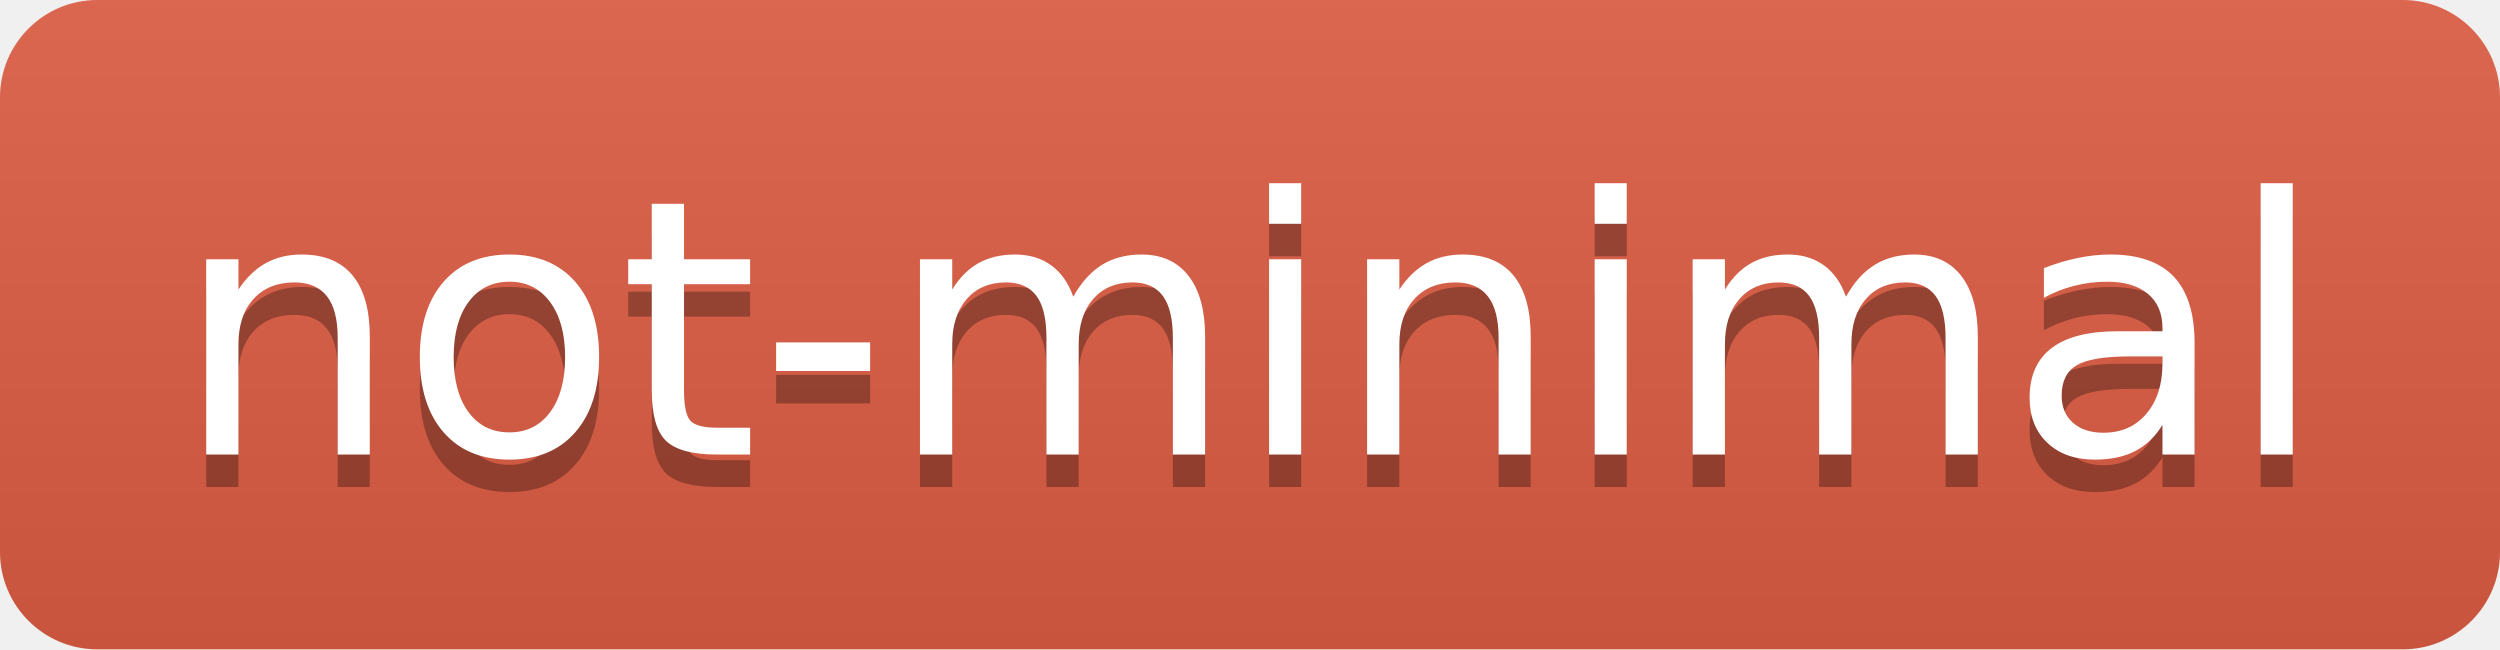
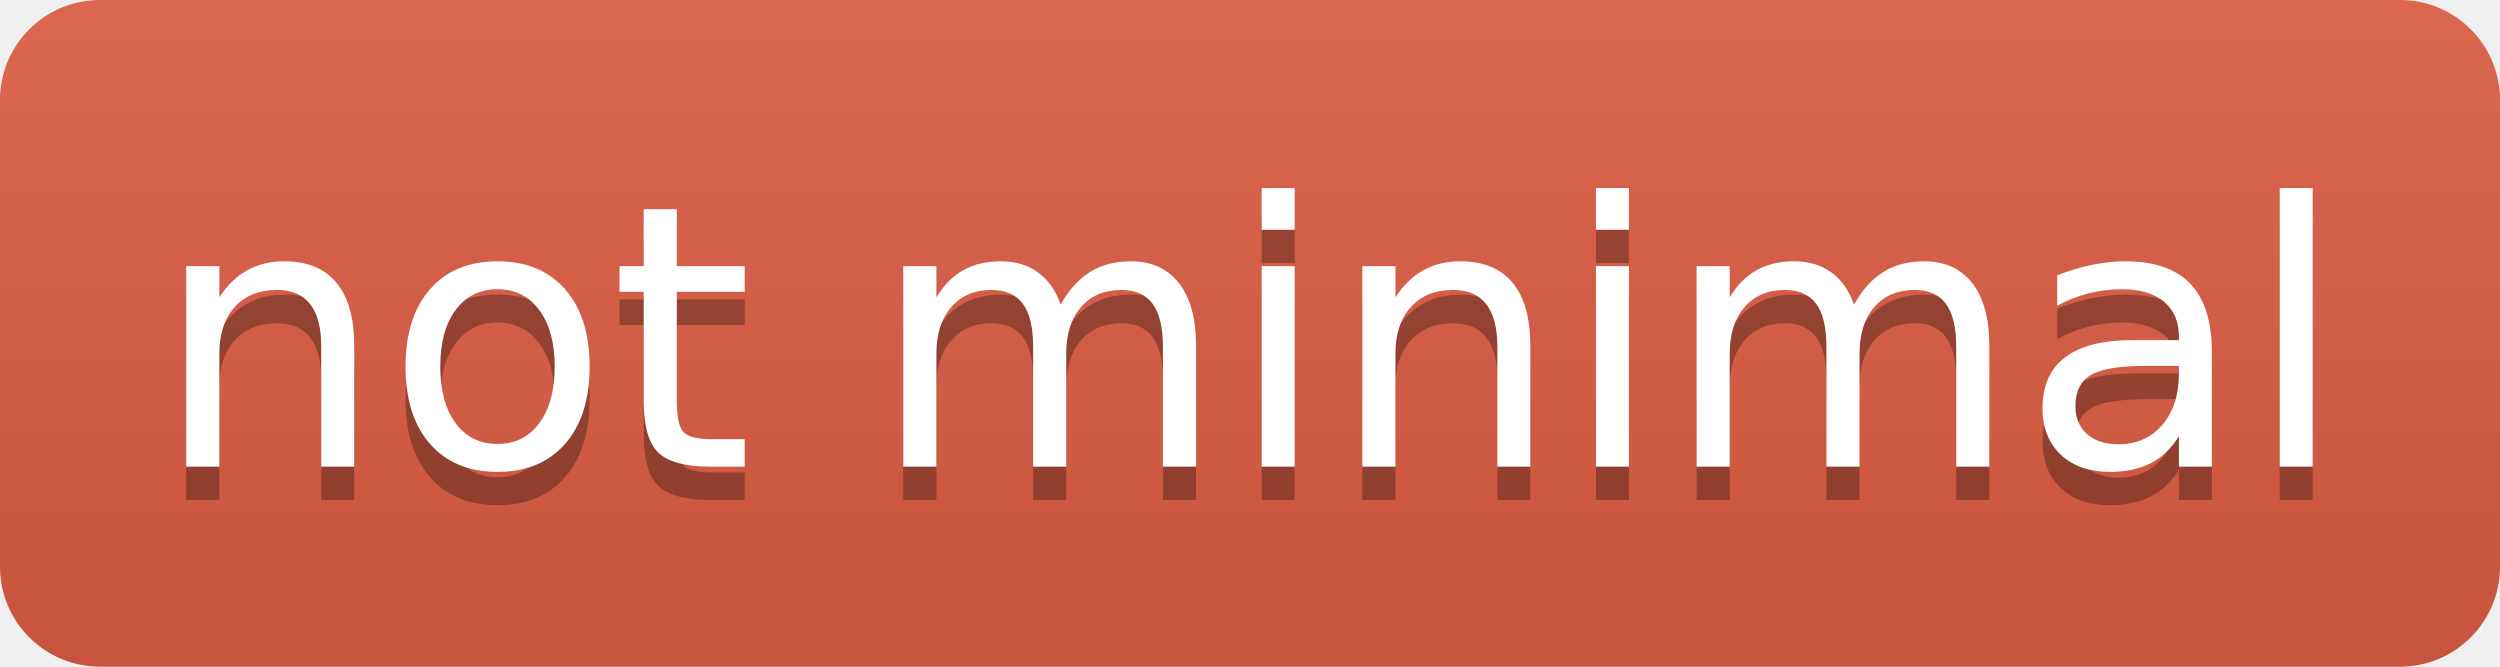
- <svg xmlns="http://www.w3.org/2000/svg" width="77" height="20" role="img" aria-label="not-minimal">
+ <svg xmlns="http://www.w3.org/2000/svg" width="75" height="20" role="img" aria-label="not minimal">
  <linearGradient id="s" x2="0" y2="100%">
    <stop offset="0" stop-color="#bbb" stop-opacity=".1" />
    <stop offset="1" stop-opacity=".1" />
  </linearGradient>
  <clipPath id="r">
-     <rect width="77" height="20" rx="3" fill="#fff" />
+     <rect width="75" height="20" rx="3" fill="#fff" />
  </clipPath>
  <g clip-path="url(#r)">
    <rect width="0" height="20" fill="#e05d44" />
-     <rect x="0" width="77" height="20" fill="#e05d44" />
-     <rect width="77" height="20" fill="url(#s)" />
+     <rect x="0" width="75" height="20" fill="#e05d44" />
+     <rect width="75" height="20" fill="url(#s)" />
  </g>
  <g fill="#fff" text-anchor="middle" font-family="Verdana,Geneva,DejaVu Sans,sans-serif" text-rendering="geometricPrecision" font-size="110">
-     <text aria-hidden="true" x="385" y="150" fill="#010101" fill-opacity=".3" transform="scale(.1)" textLength="670">not-minimal</text>
-     <text x="385" y="140" transform="scale(.1)" fill="#fff" textLength="670">not-minimal</text>
+     <text aria-hidden="true" x="375" y="150" fill="#010101" fill-opacity=".3" transform="scale(.1)" textLength="650">not minimal</text>
+     <text x="375" y="140" transform="scale(.1)" fill="#fff" textLength="650">not minimal</text>
  </g>
</svg>
